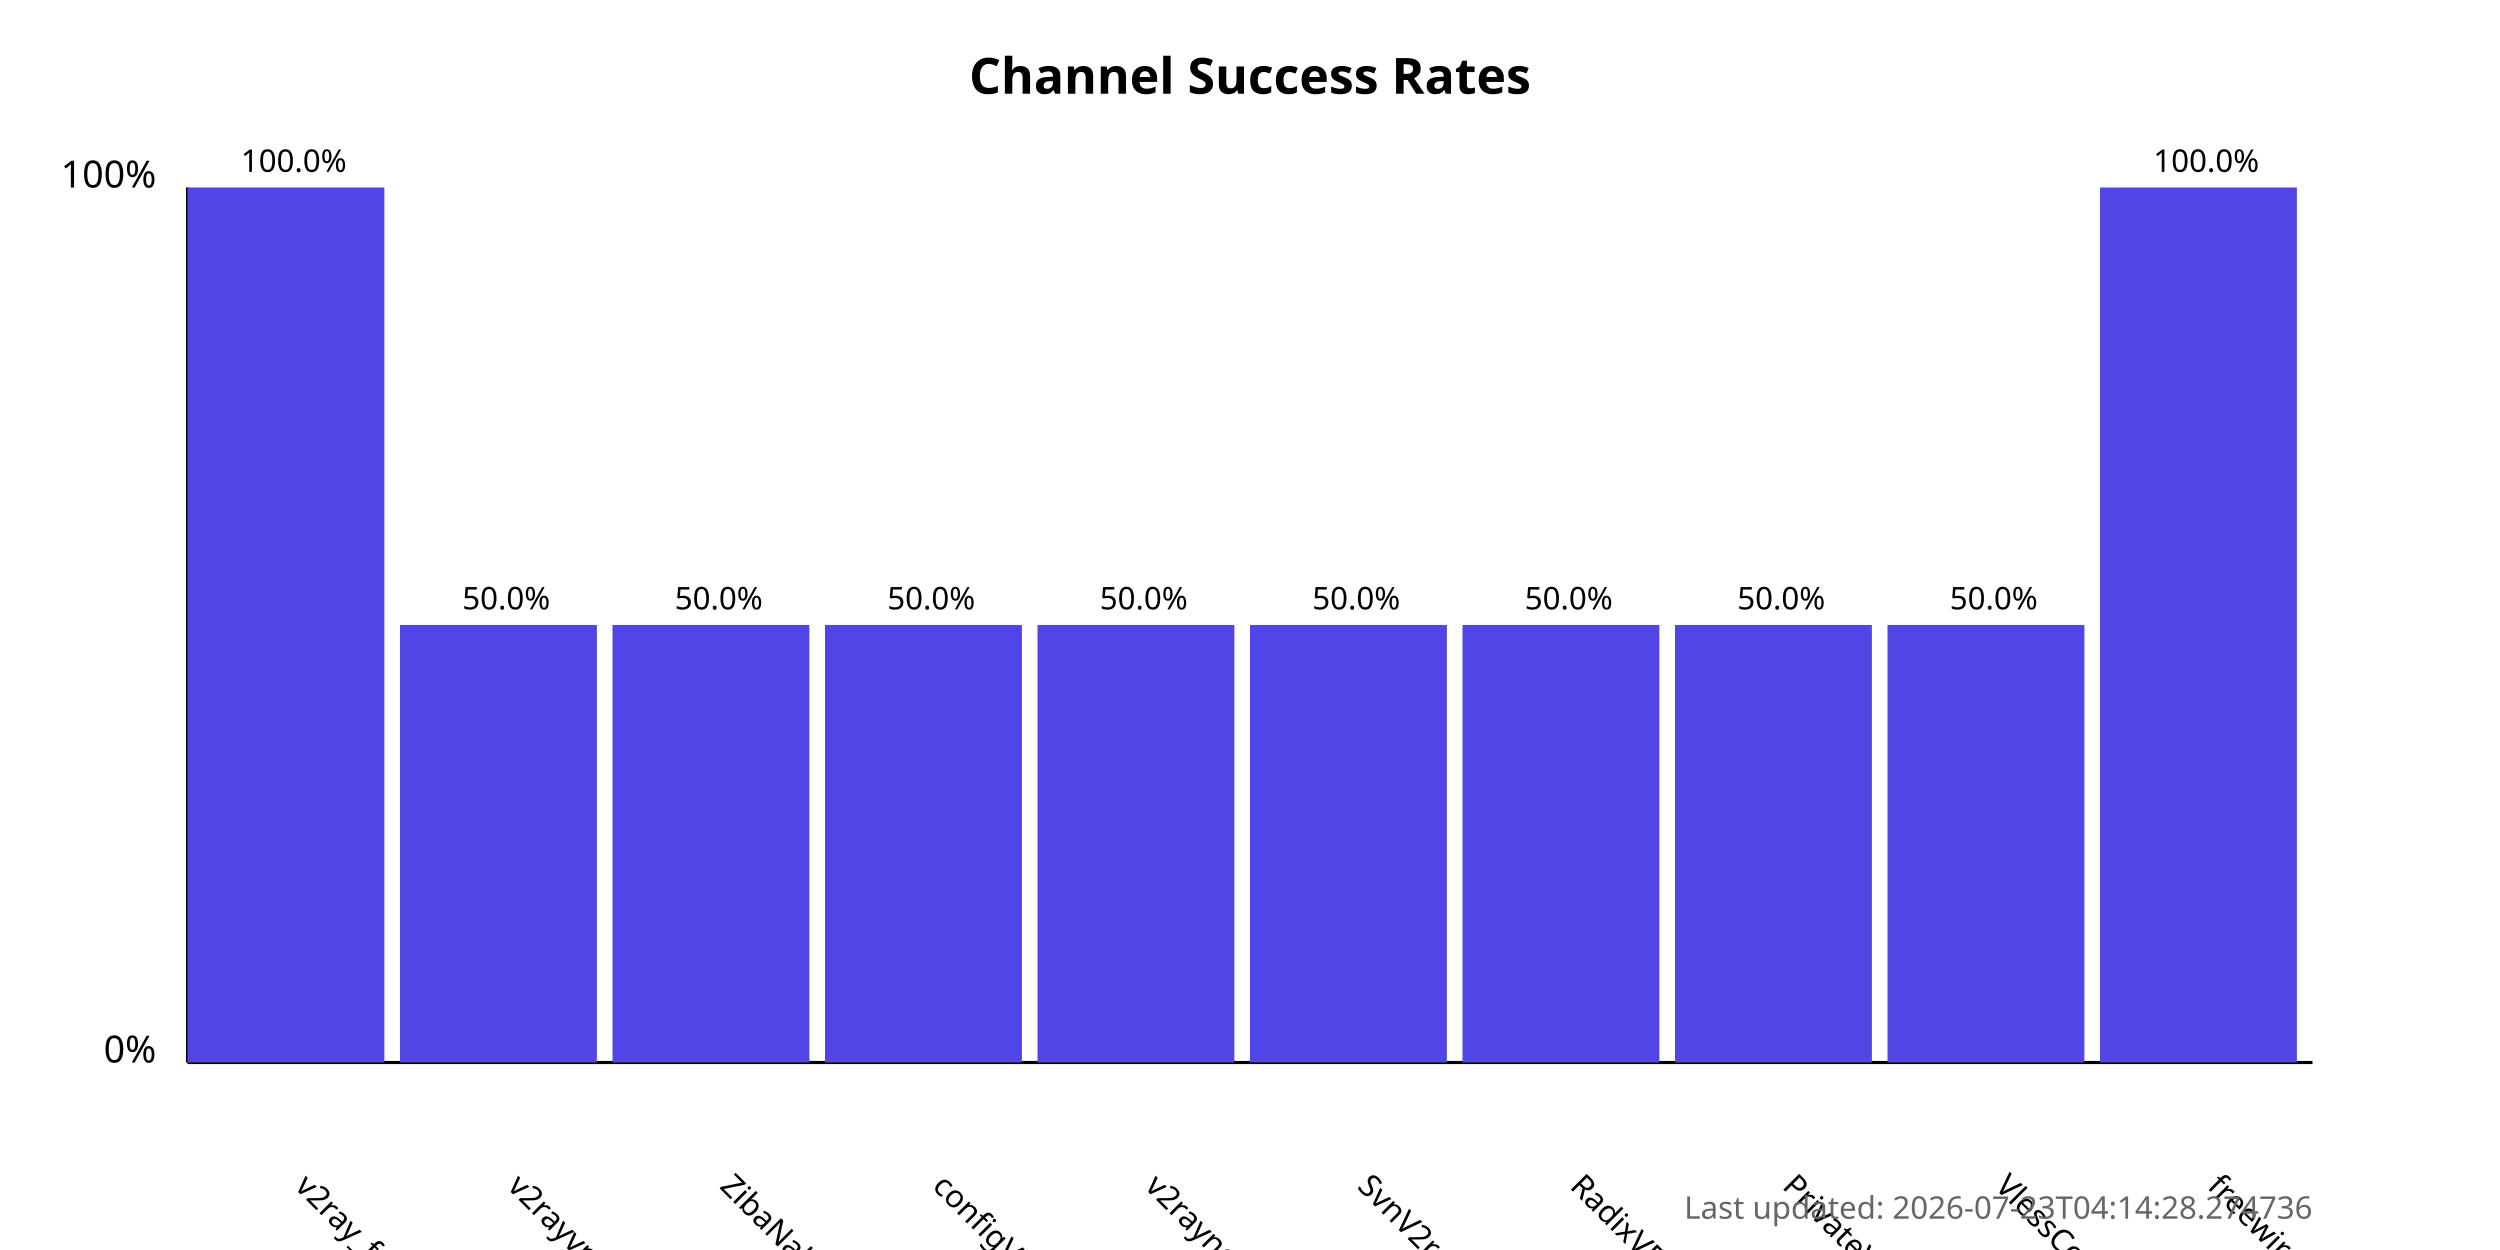
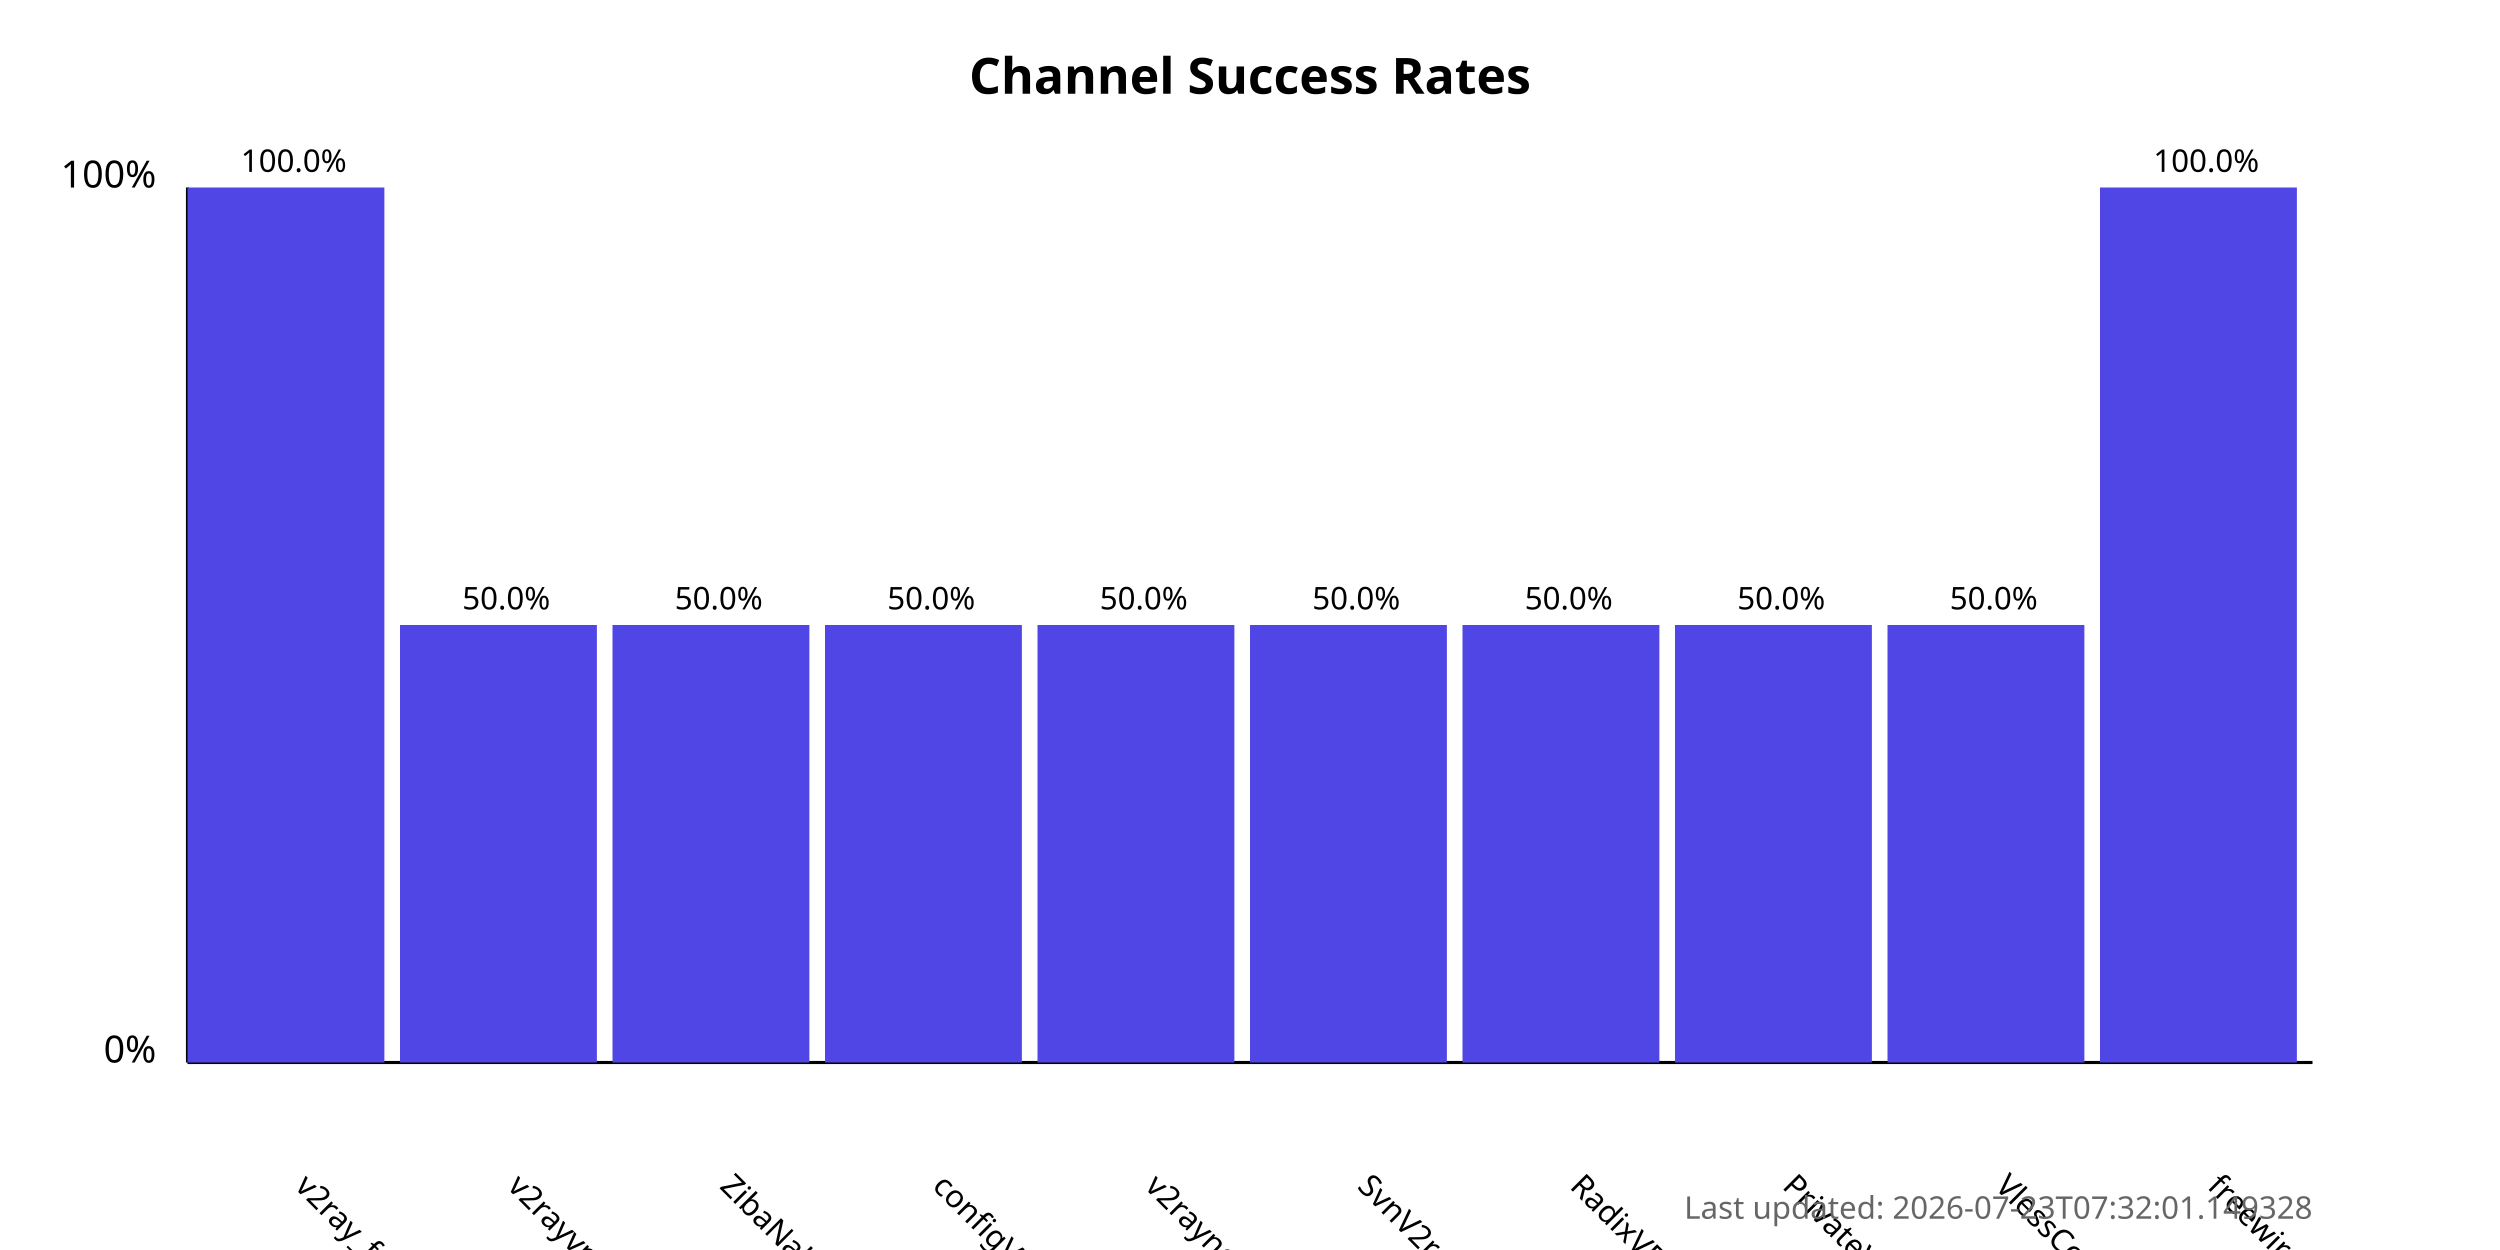
<svg xmlns="http://www.w3.org/2000/svg" width="800" height="400">
  <style>
            .chart-title { font: bold 16px sans-serif; }
            .axis-label { font: 12px sans-serif; }
            .tick-label { font: 10px sans-serif; }
            .bar { fill: #4f46e5; }
            .bar:hover { fill: #6366f1; }
            .timestamp { font: 10px sans-serif; fill: #666; }
        </style>
  <text x="400.0" y="30" text-anchor="middle" class="chart-title">
            Channel Success Rates
        </text>
  <line x1="60" y1="340" x2="60" y2="60" stroke="black" stroke-width="1" />
  <line x1="60" y1="340" x2="740" y2="340" stroke="black" stroke-width="1" />
  <text x="50" y="340" text-anchor="end" class="axis-label">0%</text>
  <text x="50" y="60" text-anchor="end" class="axis-label">100%</text>
  <g>
    <rect x="60" y="60.0" width="63.0" height="280.0" class="bar" />
    <text x="94.0" y="380" transform="rotate(45, 94.0, 380)" text-anchor="start" class="tick-label">
                v2ray_free_conf
            </text>
    <text x="94.0" y="55.0" text-anchor="middle" class="tick-label">
                100.0%
            </text>
  </g>
  <g>
    <rect x="128.0" y="200.0" width="63.0" height="140.0" class="bar" />
    <text x="162.0" y="380" transform="rotate(45, 162.0, 380)" text-anchor="start" class="tick-label">
                v2rayvpno
            </text>
    <text x="162.0" y="195.0" text-anchor="middle" class="tick-label">
                50.0%
            </text>
  </g>
  <g>
    <rect x="196.0" y="200.0" width="63.0" height="140.0" class="bar" />
    <text x="230.0" y="380" transform="rotate(45, 230.0, 380)" text-anchor="start" class="tick-label">
                ZibaNabz
            </text>
    <text x="230.0" y="195.0" text-anchor="middle" class="tick-label">
                50.0%
            </text>
  </g>
  <g>
    <rect x="264.0" y="200.0" width="63.0" height="140.0" class="bar" />
    <text x="298.0" y="380" transform="rotate(45, 298.0, 380)" text-anchor="start" class="tick-label">
                configV2rayForFree
            </text>
    <text x="298.0" y="195.0" text-anchor="middle" class="tick-label">
                50.0%
            </text>
  </g>
  <g>
    <rect x="332.0" y="200.0" width="63.0" height="140.0" class="bar" />
    <text x="366.0" y="380" transform="rotate(45, 366.0, 380)" text-anchor="start" class="tick-label">
                v2rayngvpn
            </text>
    <text x="366.0" y="195.0" text-anchor="middle" class="tick-label">
                50.0%
            </text>
  </g>
  <g>
    <rect x="400.0" y="200.0" width="63.0" height="140.0" class="bar" />
    <text x="434.0" y="380" transform="rotate(45, 434.0, 380)" text-anchor="start" class="tick-label">
                SvnV2ray
            </text>
    <text x="434.0" y="195.0" text-anchor="middle" class="tick-label">
                50.0%
            </text>
  </g>
  <g>
    <rect x="468.0" y="200.0" width="63.0" height="140.0" class="bar" />
    <text x="502.0" y="380" transform="rotate(45, 502.0, 380)" text-anchor="start" class="tick-label">
                RadixVPN
            </text>
    <text x="502.0" y="195.0" text-anchor="middle" class="tick-label">
                50.0%
            </text>
  </g>
  <g>
    <rect x="536.0" y="200.0" width="63.0" height="140.0" class="bar" />
    <text x="570.0" y="380" transform="rotate(45, 570.0, 380)" text-anchor="start" class="tick-label">
                PrivateVPNs
            </text>
    <text x="570.0" y="195.0" text-anchor="middle" class="tick-label">
                50.0%
            </text>
  </g>
  <g>
    <rect x="604.0" y="200.0" width="63.0" height="140.0" class="bar" />
    <text x="638.0" y="380" transform="rotate(45, 638.0, 380)" text-anchor="start" class="tick-label">
                VlessConfig
            </text>
    <text x="638.0" y="195.0" text-anchor="middle" class="tick-label">
                50.0%
            </text>
  </g>
  <g>
    <rect x="672.0" y="60.0" width="63.0" height="280.0" class="bar" />
    <text x="706.0" y="380" transform="rotate(45, 706.0, 380)" text-anchor="start" class="tick-label">
                freewireguard
            </text>
    <text x="706.0" y="55.0" text-anchor="middle" class="tick-label">
                100.0%
            </text>
  </g>
  <text x="740" y="390" text-anchor="end" class="timestamp">
-             Last updated: 2026-07-23T04:14:28.274736
+             Last updated: 2026-07-23T07:32:01.149328
        </text>
</svg>
